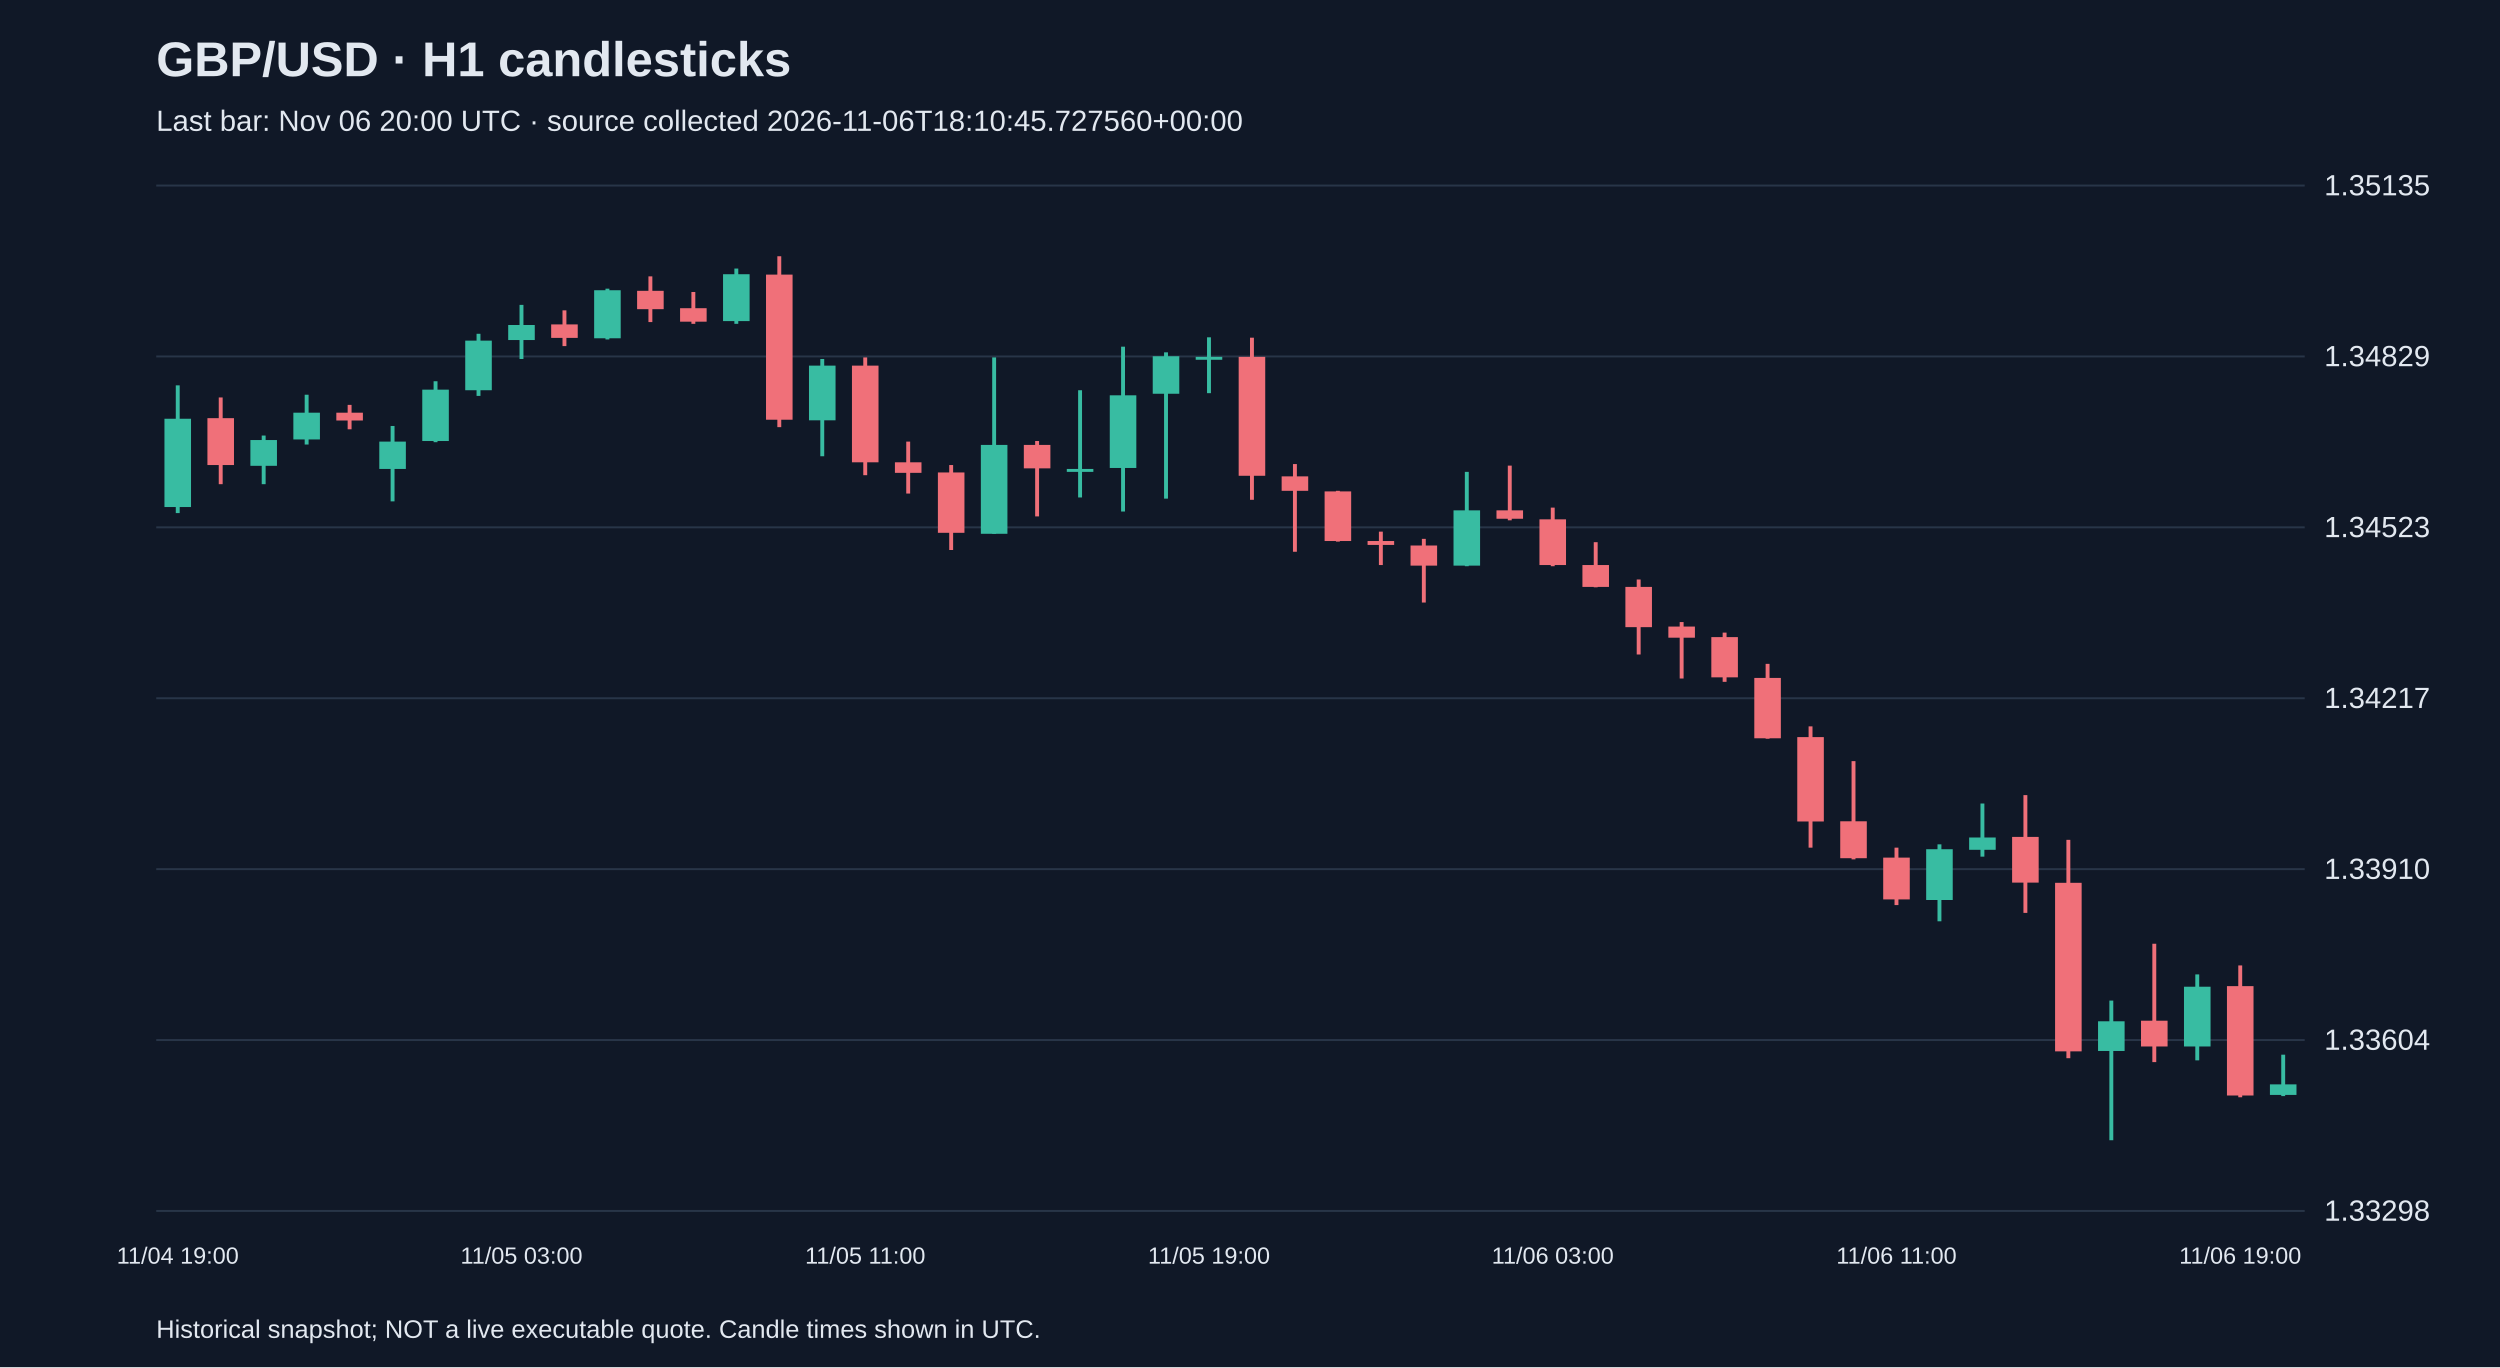
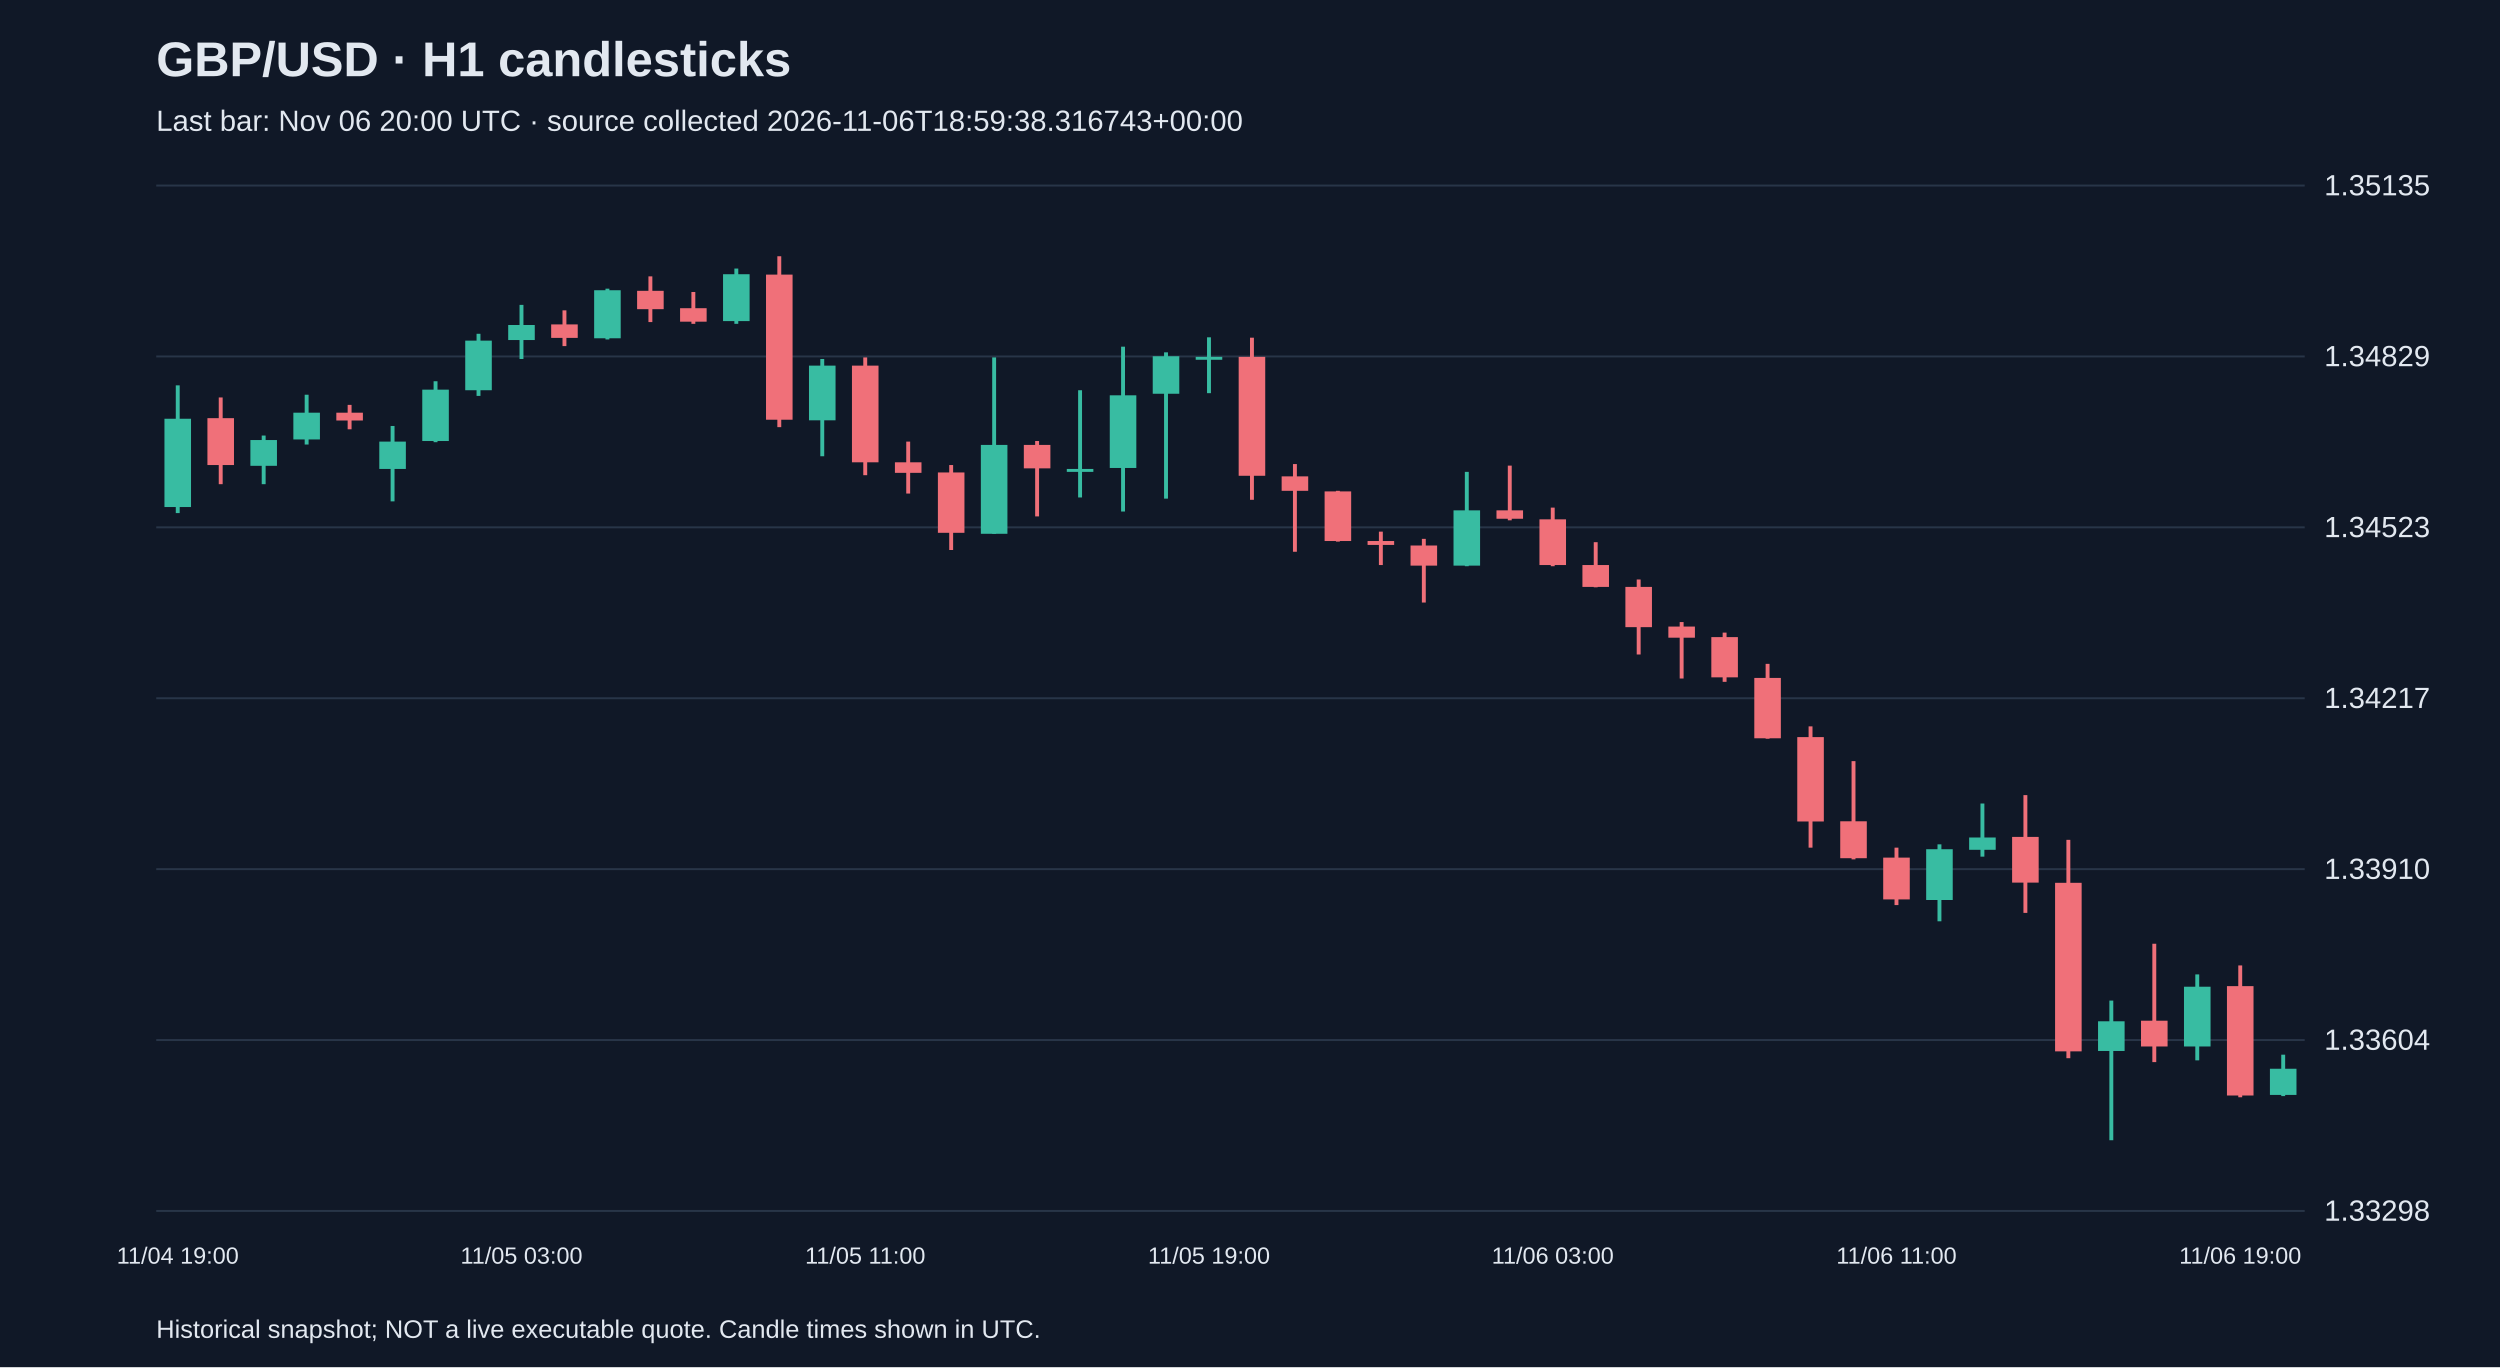
<svg xmlns="http://www.w3.org/2000/svg" viewBox="0 0 1280 700">
  <rect width="100%" height="100%" fill="#101827" />
  <style>text{font-family:Arial,sans-serif;fill:#e2e8f0}</style>
  <text x="80" y="39" font-size="25" font-weight="bold">GBP/USD · H1 candlesticks</text>
-   <text x="80" y="67" font-size="15" fill="#a6b1c5">Last bar: Nov 06 20:00 UTC · source collected 2026-11-06T18:10:45.727560+00:00</text>
+   <text x="80" y="67" font-size="15" fill="#a6b1c5">Last bar: Nov 06 20:00 UTC · source collected 2026-11-06T18:59:38.316743+00:00</text>
  <line x1="80" y1="620.0" x2="1180" y2="620.0" stroke="#283548" />
  <text x="1190" y="625.0" font-size="15">1.33298</text>
  <line x1="80" y1="532.5" x2="1180" y2="532.5" stroke="#283548" />
  <text x="1190" y="537.5" font-size="15">1.33604</text>
  <line x1="80" y1="445.0" x2="1180" y2="445.0" stroke="#283548" />
  <text x="1190" y="450.0" font-size="15">1.33910</text>
  <line x1="80" y1="357.5" x2="1180" y2="357.5" stroke="#283548" />
  <text x="1190" y="362.5" font-size="15">1.34217</text>
  <line x1="80" y1="270.0" x2="1180" y2="270.0" stroke="#283548" />
  <text x="1190" y="275.0" font-size="15">1.34523</text>
  <line x1="80" y1="182.5" x2="1180" y2="182.5" stroke="#283548" />
  <text x="1190" y="187.5" font-size="15">1.34829</text>
  <line x1="80" y1="95.0" x2="1180" y2="95.0" stroke="#283548" />
  <text x="1190" y="100.0" font-size="15">1.35135</text>
  <line x1="91.0" y1="197.3" x2="91.0" y2="262.7" stroke="#38bca2" stroke-width="2" />
  <rect x="84.2" y="214.4" width="13.6" height="45.2" fill="#38bca2" />
  <text x="91.0" y="647" text-anchor="middle" font-size="12">11/04 19:00</text>
  <line x1="113.0" y1="203.5" x2="113.0" y2="247.9" stroke="#f07079" stroke-width="2" />
  <rect x="106.2" y="214.1" width="13.6" height="24.0" fill="#f07079" />
  <line x1="135.0" y1="223.0" x2="135.0" y2="247.9" stroke="#38bca2" stroke-width="2" />
  <rect x="128.2" y="225.3" width="13.6" height="13.2" fill="#38bca2" />
  <line x1="157.0" y1="202.1" x2="157.0" y2="227.6" stroke="#38bca2" stroke-width="2" />
  <rect x="150.2" y="211.3" width="13.6" height="13.7" fill="#38bca2" />
  <line x1="179.0" y1="207.3" x2="179.0" y2="219.8" stroke="#f07079" stroke-width="2" />
  <rect x="172.2" y="211.3" width="13.6" height="4.0" fill="#f07079" />
  <line x1="201.0" y1="218.1" x2="201.0" y2="256.7" stroke="#38bca2" stroke-width="2" />
  <rect x="194.2" y="226.1" width="13.6" height="14.0" fill="#38bca2" />
  <line x1="223.0" y1="195.2" x2="223.0" y2="226.4" stroke="#38bca2" stroke-width="2" />
  <rect x="216.2" y="199.5" width="13.6" height="26.3" fill="#38bca2" />
  <line x1="245.0" y1="170.9" x2="245.0" y2="202.7" stroke="#38bca2" stroke-width="2" />
  <rect x="238.2" y="174.4" width="13.6" height="25.4" fill="#38bca2" />
  <line x1="267.0" y1="156.1" x2="267.0" y2="183.8" stroke="#38bca2" stroke-width="2" />
  <rect x="260.2" y="166.4" width="13.6" height="7.7" fill="#38bca2" />
  <text x="267.0" y="647" text-anchor="middle" font-size="12">11/05 03:00</text>
  <line x1="289.0" y1="158.9" x2="289.0" y2="177.2" stroke="#f07079" stroke-width="2" />
  <rect x="282.2" y="166.1" width="13.6" height="6.9" fill="#f07079" />
  <line x1="311.0" y1="147.8" x2="311.0" y2="173.8" stroke="#38bca2" stroke-width="2" />
  <rect x="304.2" y="148.6" width="13.6" height="24.6" fill="#38bca2" />
  <line x1="333.0" y1="141.5" x2="333.0" y2="164.9" stroke="#f07079" stroke-width="2" />
  <rect x="326.2" y="148.9" width="13.6" height="9.4" fill="#f07079" />
  <line x1="355.0" y1="149.5" x2="355.0" y2="165.8" stroke="#f07079" stroke-width="2" />
  <rect x="348.2" y="157.8" width="13.6" height="6.9" fill="#f07079" />
  <line x1="377.0" y1="137.5" x2="377.0" y2="165.8" stroke="#38bca2" stroke-width="2" />
  <rect x="370.2" y="140.4" width="13.6" height="24.0" fill="#38bca2" />
  <line x1="399.0" y1="131.2" x2="399.0" y2="218.7" stroke="#f07079" stroke-width="2" />
  <rect x="392.2" y="140.6" width="13.6" height="74.3" fill="#f07079" />
  <line x1="421.0" y1="183.8" x2="421.0" y2="233.6" stroke="#38bca2" stroke-width="2" />
  <rect x="414.2" y="187.2" width="13.6" height="28.0" fill="#38bca2" />
  <line x1="443.0" y1="183.0" x2="443.0" y2="243.3" stroke="#f07079" stroke-width="2" />
  <rect x="436.2" y="187.2" width="13.6" height="49.5" fill="#f07079" />
  <text x="443.0" y="647" text-anchor="middle" font-size="12">11/05 11:00</text>
  <line x1="465.0" y1="226.1" x2="465.0" y2="252.7" stroke="#f07079" stroke-width="2" />
  <rect x="458.2" y="236.7" width="13.6" height="5.4" fill="#f07079" />
  <line x1="487.0" y1="238.1" x2="487.0" y2="281.6" stroke="#f07079" stroke-width="2" />
  <rect x="480.2" y="241.9" width="13.6" height="30.9" fill="#f07079" />
  <line x1="509.0" y1="183.0" x2="509.0" y2="273.3" stroke="#38bca2" stroke-width="2" />
  <rect x="502.2" y="227.8" width="13.6" height="45.5" fill="#38bca2" />
  <line x1="531.0" y1="225.8" x2="531.0" y2="264.4" stroke="#f07079" stroke-width="2" />
  <rect x="524.2" y="227.8" width="13.6" height="12.0" fill="#f07079" />
  <line x1="553.0" y1="199.8" x2="553.0" y2="254.7" stroke="#38bca2" stroke-width="2" />
  <rect x="546.2" y="240.1" width="13.6" height="1.5" fill="#38bca2" />
  <line x1="575.0" y1="177.5" x2="575.0" y2="261.9" stroke="#38bca2" stroke-width="2" />
  <rect x="568.2" y="202.4" width="13.6" height="37.2" fill="#38bca2" />
  <line x1="597.0" y1="180.4" x2="597.0" y2="255.3" stroke="#38bca2" stroke-width="2" />
  <rect x="590.2" y="182.4" width="13.6" height="19.2" fill="#38bca2" />
  <line x1="619.0" y1="172.7" x2="619.0" y2="201.3" stroke="#38bca2" stroke-width="2" />
  <rect x="612.2" y="182.7" width="13.6" height="1.5" fill="#38bca2" />
  <text x="619.0" y="647" text-anchor="middle" font-size="12">11/05 19:00</text>
  <line x1="641.0" y1="172.9" x2="641.0" y2="255.9" stroke="#f07079" stroke-width="2" />
  <rect x="634.2" y="182.7" width="13.6" height="60.9" fill="#f07079" />
  <line x1="663.0" y1="237.6" x2="663.0" y2="282.5" stroke="#f07079" stroke-width="2" />
  <rect x="656.2" y="243.9" width="13.6" height="7.4" fill="#f07079" />
  <line x1="685.0" y1="251.3" x2="685.0" y2="277.3" stroke="#f07079" stroke-width="2" />
  <rect x="678.2" y="251.6" width="13.6" height="25.4" fill="#f07079" />
  <line x1="707.0" y1="272.2" x2="707.0" y2="289.3" stroke="#f07079" stroke-width="2" />
  <rect x="700.2" y="277.0" width="13.6" height="2.0" fill="#f07079" />
  <line x1="729.0" y1="275.9" x2="729.0" y2="308.5" stroke="#f07079" stroke-width="2" />
  <rect x="722.2" y="279.3" width="13.6" height="10.3" fill="#f07079" />
  <line x1="751.0" y1="241.6" x2="751.0" y2="289.9" stroke="#38bca2" stroke-width="2" />
  <rect x="744.2" y="261.3" width="13.6" height="28.3" fill="#38bca2" />
  <line x1="773.0" y1="238.4" x2="773.0" y2="266.4" stroke="#f07079" stroke-width="2" />
  <rect x="766.2" y="261.3" width="13.6" height="4.3" fill="#f07079" />
  <line x1="795.0" y1="259.9" x2="795.0" y2="289.9" stroke="#f07079" stroke-width="2" />
  <rect x="788.2" y="265.9" width="13.6" height="23.4" fill="#f07079" />
  <text x="795.0" y="647" text-anchor="middle" font-size="12">11/06 03:00</text>
  <line x1="817.0" y1="277.6" x2="817.0" y2="300.7" stroke="#f07079" stroke-width="2" />
  <rect x="810.2" y="289.3" width="13.6" height="11.2" fill="#f07079" />
  <line x1="839.0" y1="296.7" x2="839.0" y2="335.1" stroke="#f07079" stroke-width="2" />
  <rect x="832.2" y="300.5" width="13.6" height="20.6" fill="#f07079" />
  <line x1="861.0" y1="318.5" x2="861.0" y2="347.4" stroke="#f07079" stroke-width="2" />
  <rect x="854.2" y="320.8" width="13.6" height="5.7" fill="#f07079" />
  <line x1="883.0" y1="323.9" x2="883.0" y2="349.1" stroke="#f07079" stroke-width="2" />
  <rect x="876.2" y="326.2" width="13.6" height="20.6" fill="#f07079" />
  <line x1="905.0" y1="339.9" x2="905.0" y2="378.2" stroke="#f07079" stroke-width="2" />
  <rect x="898.2" y="347.1" width="13.6" height="30.9" fill="#f07079" />
  <line x1="927.0" y1="371.9" x2="927.0" y2="434.0" stroke="#f07079" stroke-width="2" />
  <rect x="920.2" y="377.4" width="13.6" height="43.2" fill="#f07079" />
  <line x1="949.0" y1="389.7" x2="949.0" y2="440.0" stroke="#f07079" stroke-width="2" />
  <rect x="942.2" y="420.5" width="13.6" height="18.9" fill="#f07079" />
  <line x1="971.0" y1="434.0" x2="971.0" y2="463.4" stroke="#f07079" stroke-width="2" />
  <rect x="964.2" y="439.1" width="13.6" height="21.4" fill="#f07079" />
  <text x="971.0" y="647" text-anchor="middle" font-size="12">11/06 11:00</text>
  <line x1="993.0" y1="432.3" x2="993.0" y2="471.7" stroke="#38bca2" stroke-width="2" />
  <rect x="986.2" y="434.8" width="13.6" height="26.0" fill="#38bca2" />
  <line x1="1015.0" y1="411.4" x2="1015.0" y2="438.6" stroke="#38bca2" stroke-width="2" />
  <rect x="1008.2" y="428.8" width="13.6" height="6.3" fill="#38bca2" />
  <line x1="1037.0" y1="407.1" x2="1037.0" y2="467.4" stroke="#f07079" stroke-width="2" />
  <rect x="1030.2" y="428.5" width="13.6" height="23.4" fill="#f07079" />
  <line x1="1059.0" y1="430.0" x2="1059.0" y2="541.8" stroke="#f07079" stroke-width="2" />
  <rect x="1052.2" y="452.0" width="13.6" height="86.3" fill="#f07079" />
  <line x1="1081.0" y1="512.3" x2="1081.0" y2="583.8" stroke="#38bca2" stroke-width="2" />
  <rect x="1074.2" y="522.9" width="13.6" height="15.2" fill="#38bca2" />
  <line x1="1103.0" y1="483.2" x2="1103.0" y2="543.8" stroke="#f07079" stroke-width="2" />
  <rect x="1096.2" y="522.6" width="13.6" height="13.2" fill="#f07079" />
  <line x1="1125.0" y1="498.9" x2="1125.0" y2="542.9" stroke="#38bca2" stroke-width="2" />
  <rect x="1118.2" y="505.2" width="13.6" height="30.6" fill="#38bca2" />
  <line x1="1147.0" y1="494.3" x2="1147.0" y2="561.8" stroke="#f07079" stroke-width="2" />
  <rect x="1140.2" y="504.9" width="13.6" height="56.0" fill="#f07079" />
  <text x="1147.0" y="647" text-anchor="middle" font-size="12">11/06 19:00</text>
  <line x1="1169.0" y1="540.0" x2="1169.0" y2="561.2" stroke="#38bca2" stroke-width="2" />
-   <rect x="1162.2" y="555.2" width="13.6" height="5.4" fill="#38bca2" />
+   <rect x="1162.2" y="547.2" width="13.6" height="13.4" fill="#38bca2" />
  <text x="80" y="685" font-size="13">Historical snapshot; NOT a live executable quote. Candle times shown in UTC.</text>
</svg>
